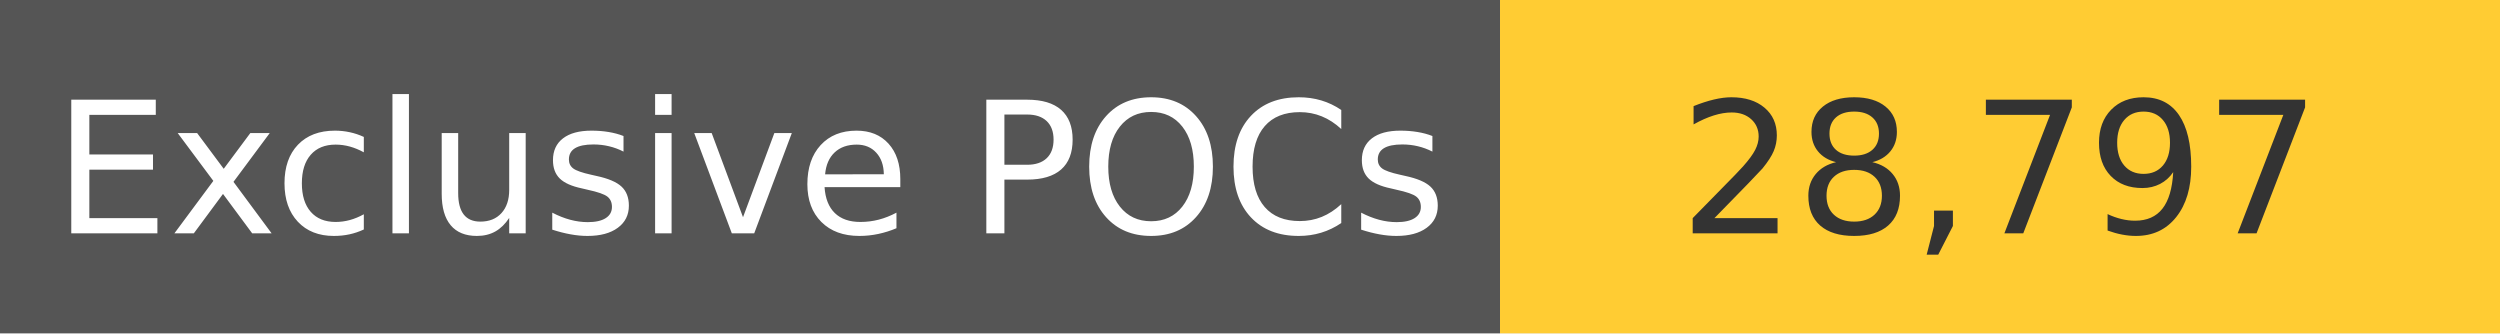
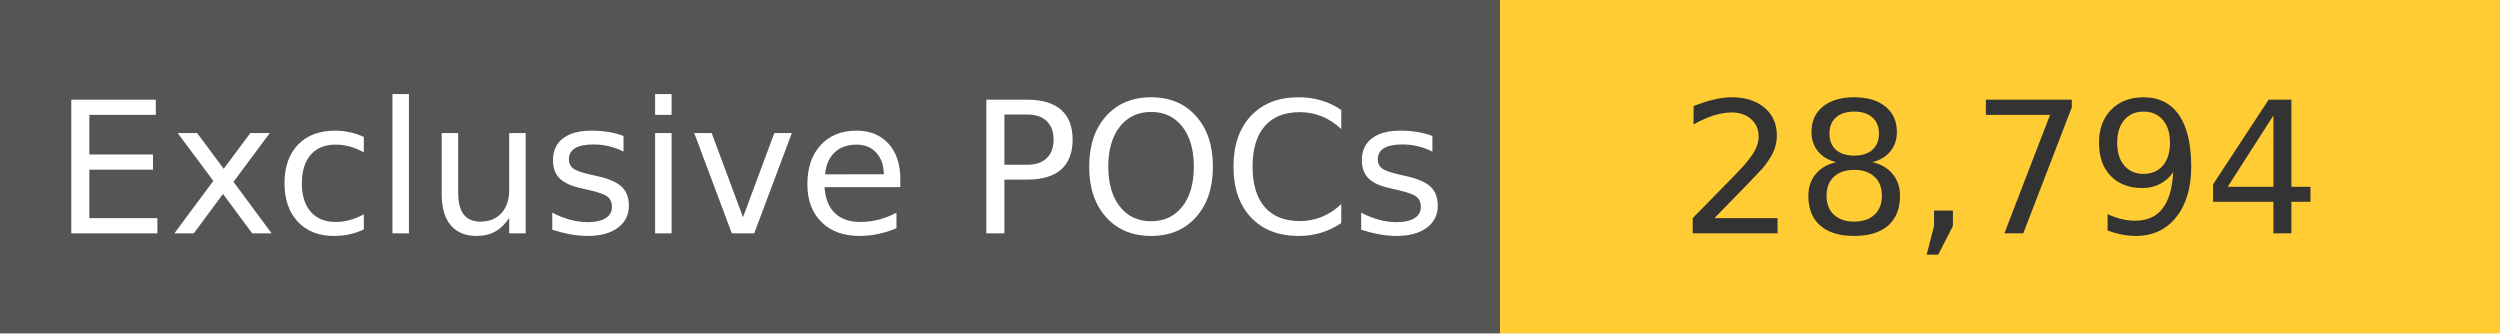
<svg xmlns="http://www.w3.org/2000/svg" width="150" height="20" role="img">
  <linearGradient id="s" x2="0" y2="100%">
    <stop offset="0" stop-color="#bbb" stop-opacity=".1" />
    <stop offset="1" stop-opacity=".1" />
  </linearGradient>
  <g>
    <rect width="90" height="20" fill="#555" />
    <rect x="90" width="267" height="20" fill="#ffcc33" />
  </g>
  <g fill="#fff" text-anchor="middle" font-family="Verdana,Geneva,DejaVu Sans,sans-serif" text-rendering="geometricPrecision" font-size="110">
    <text x="450" y="140" transform="scale(.1)" fill="#fff">
            Exclusive POCs
        </text>
    <text x="1200" y="140" transform="scale(.1)" fill="#333">
-             28,797
+             28,794
        </text>
  </g>
</svg>
